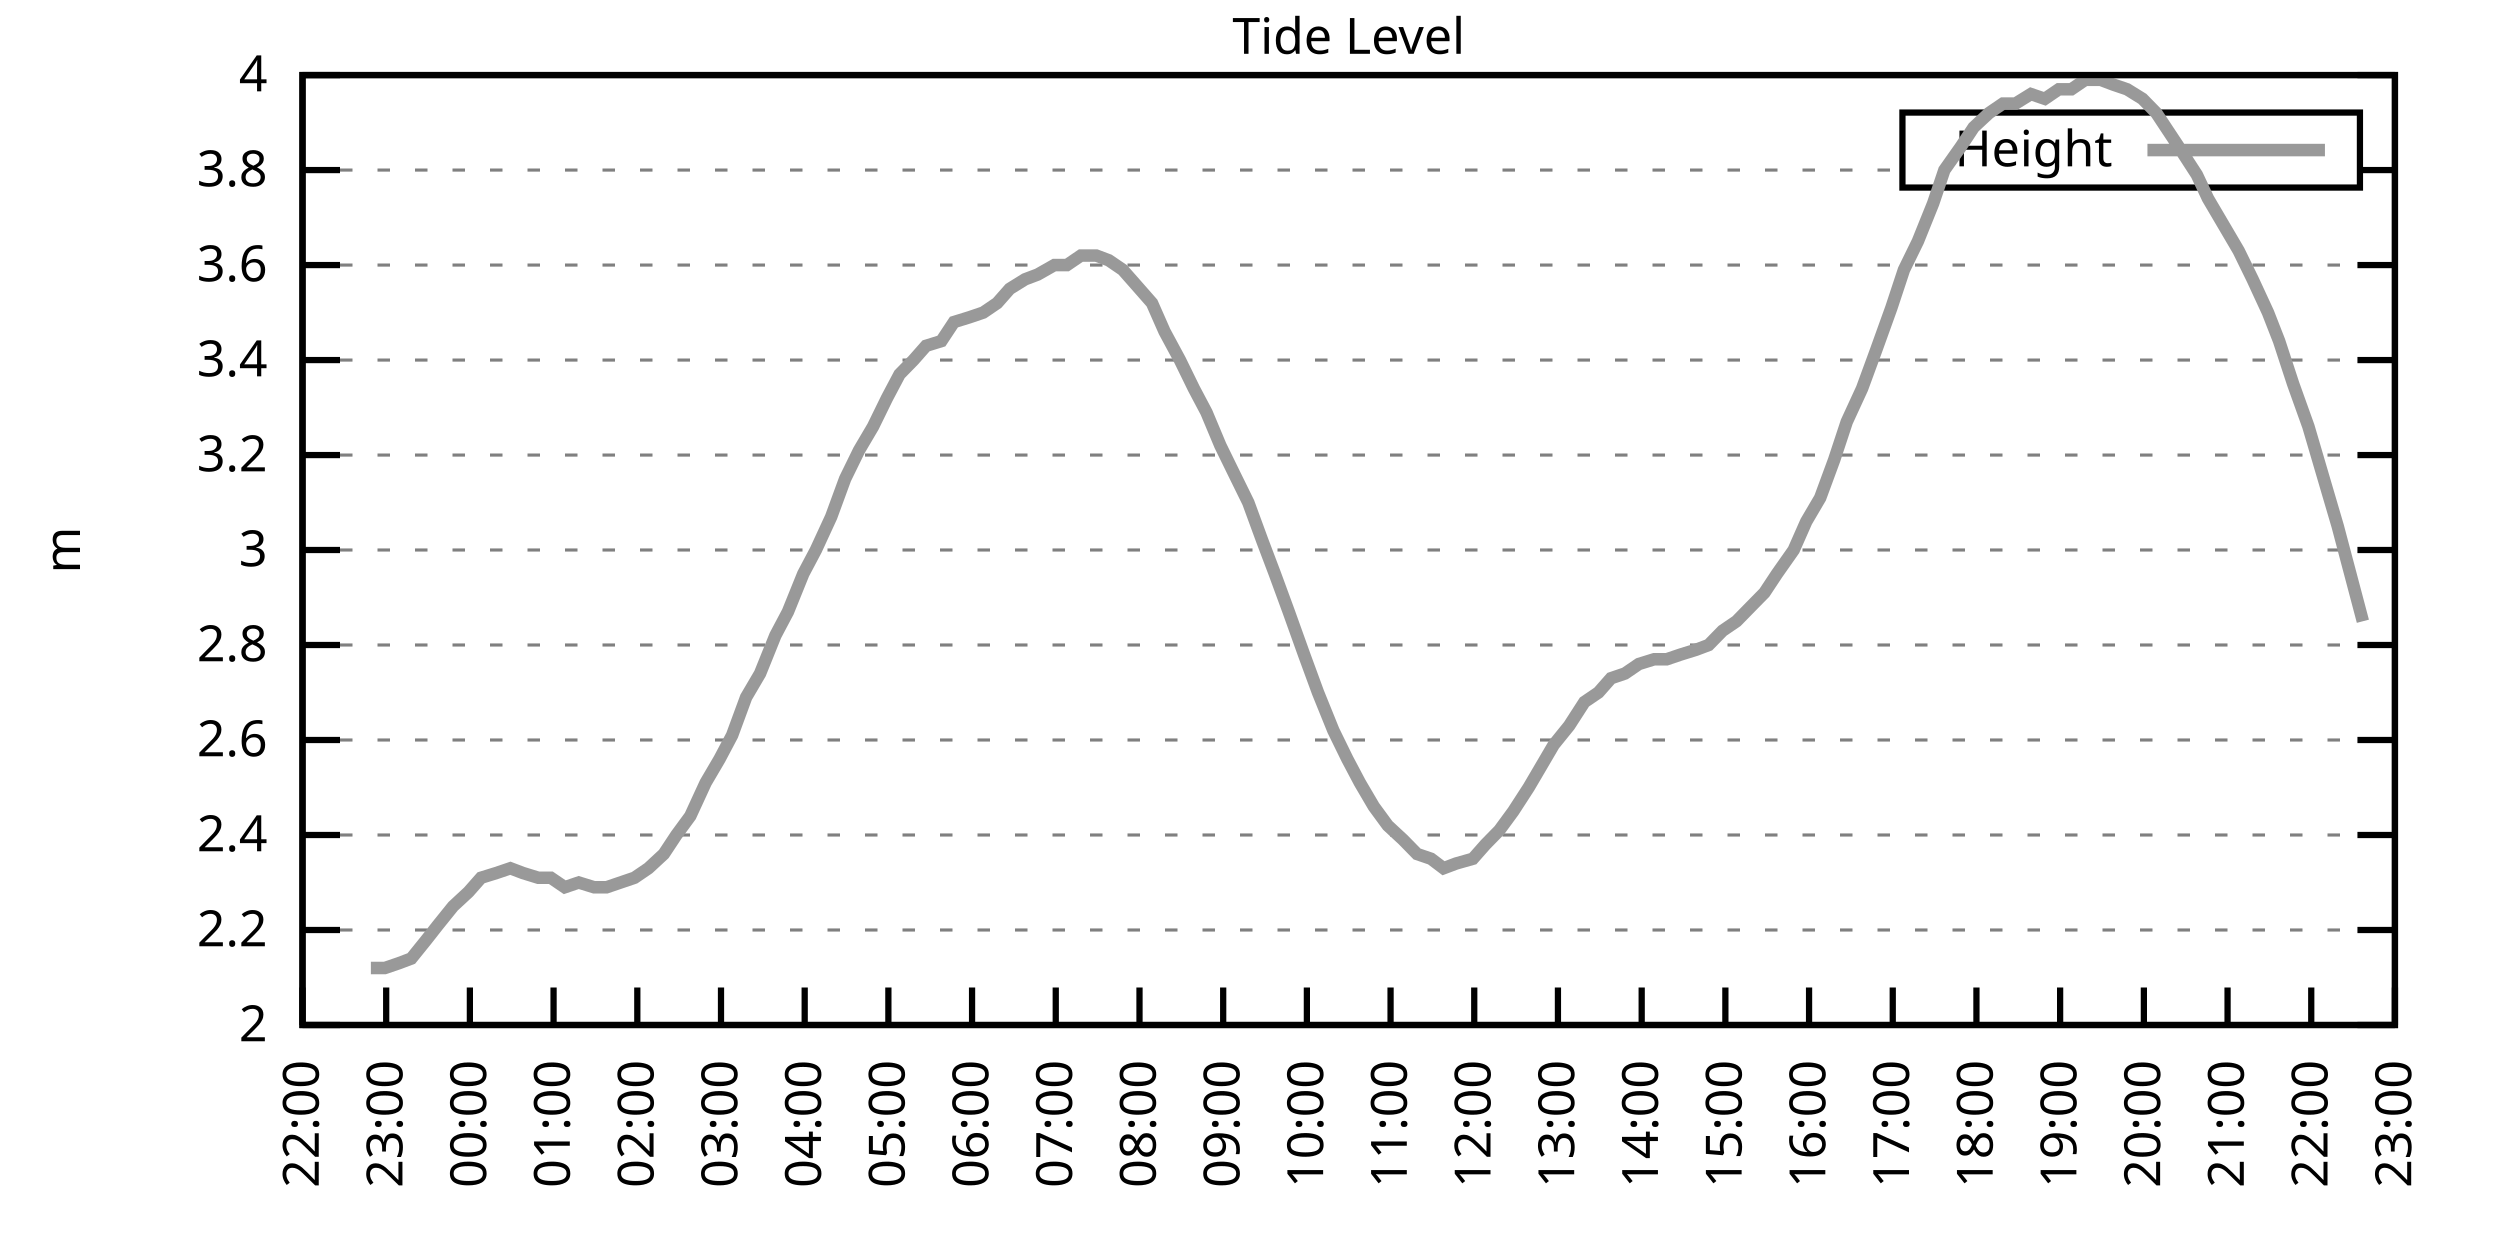
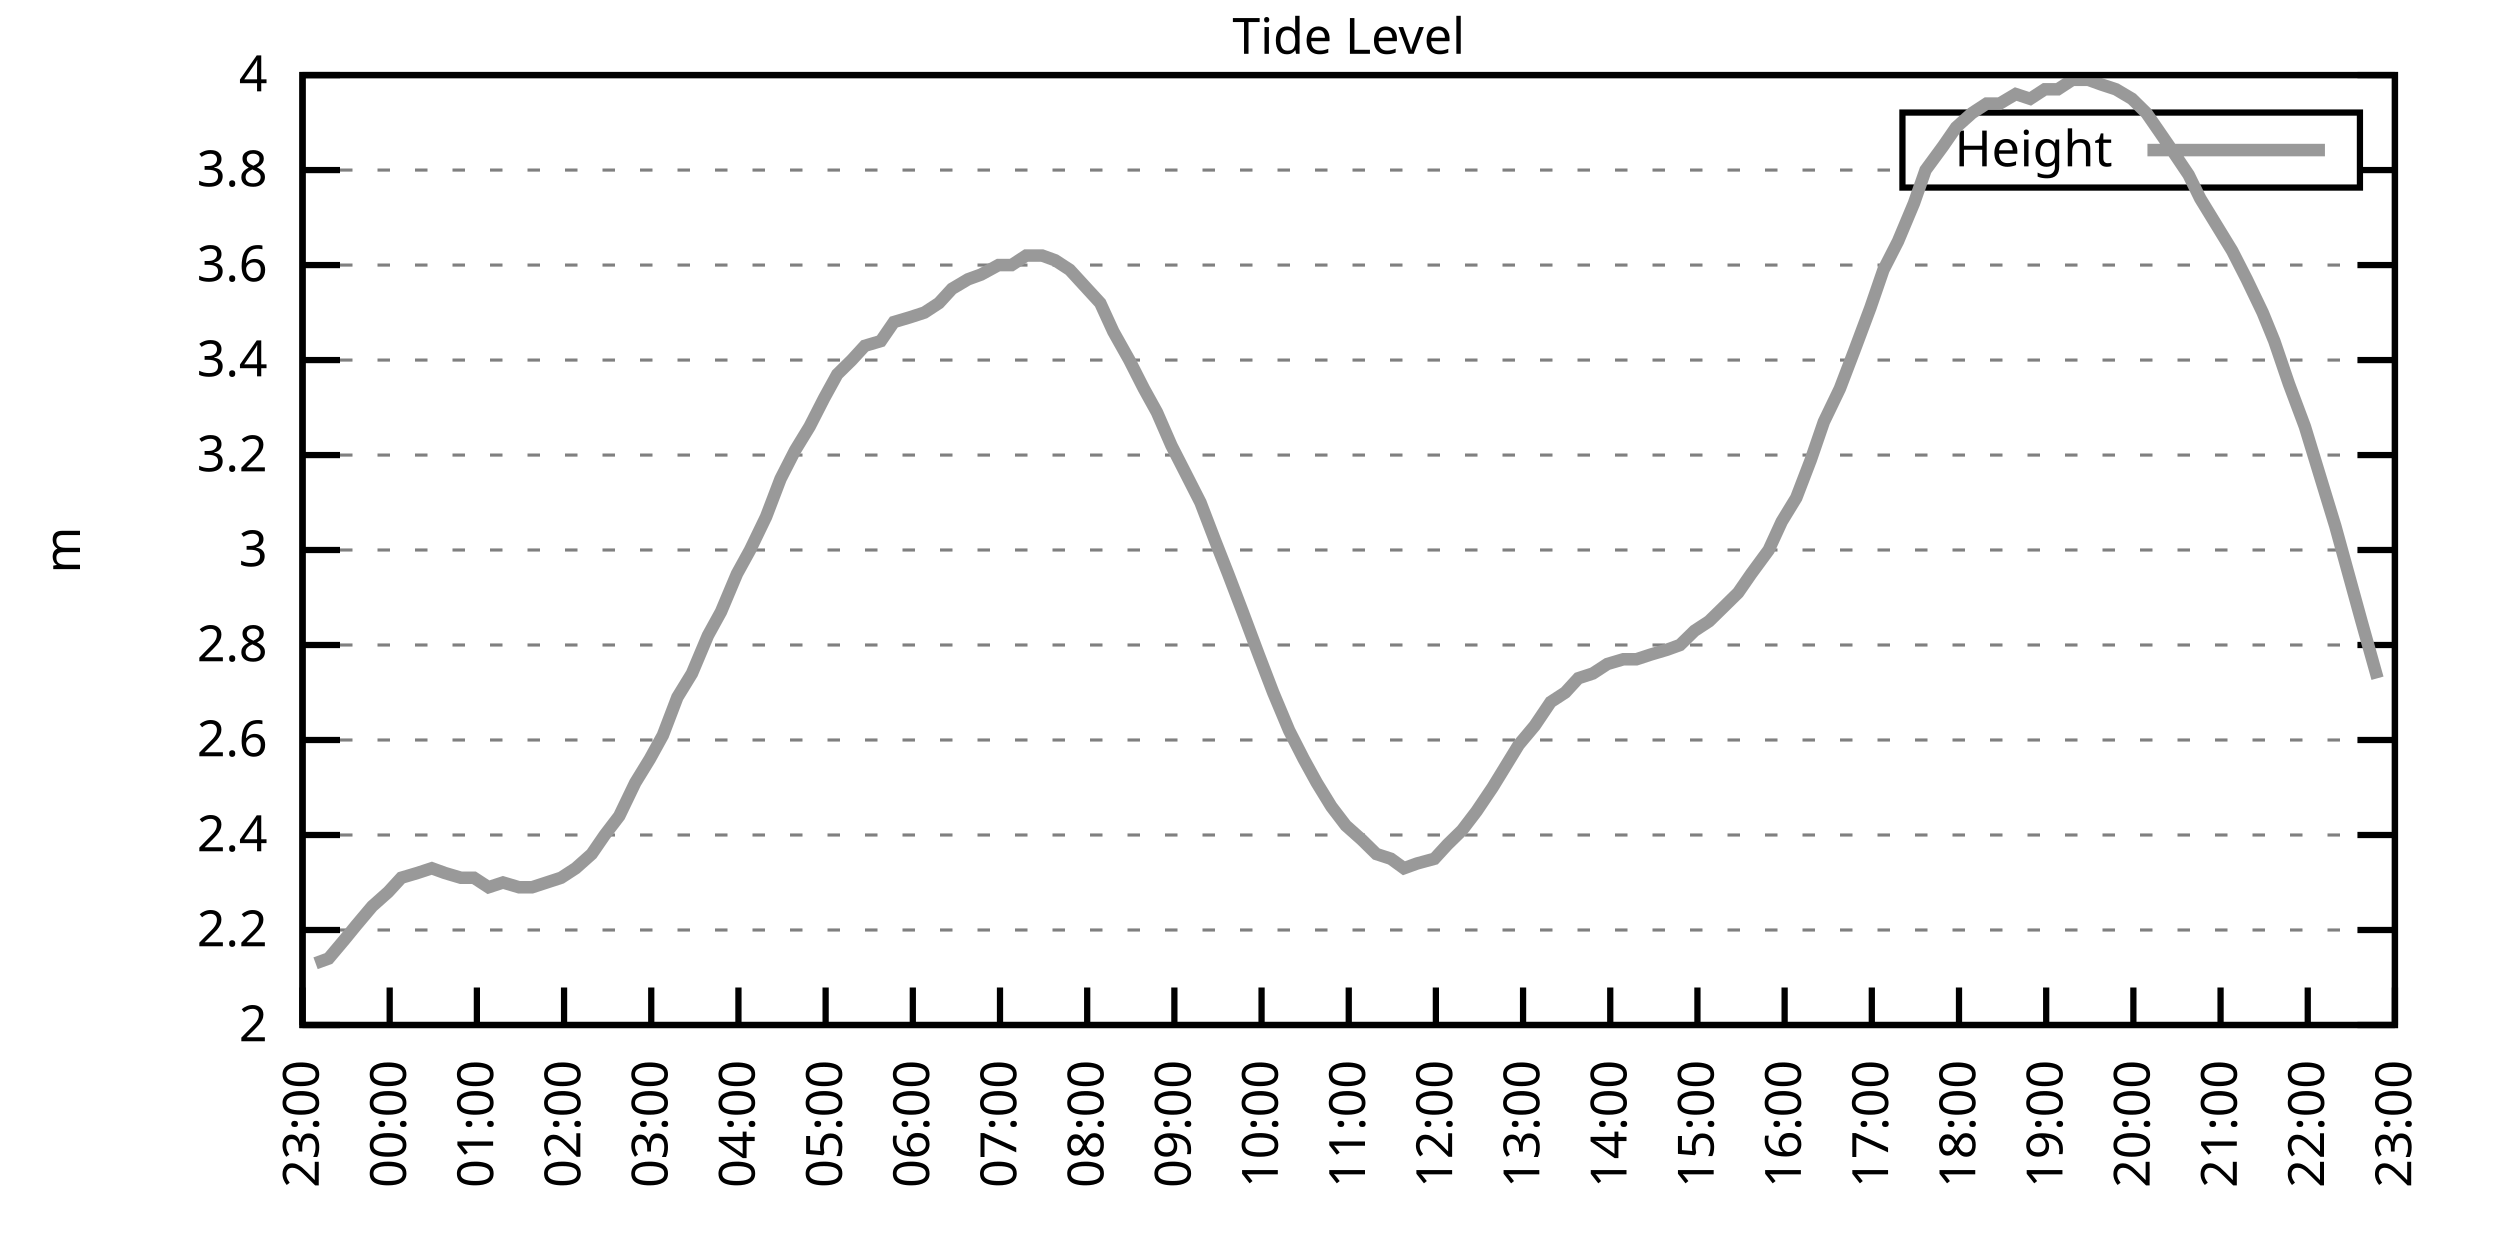
<svg xmlns="http://www.w3.org/2000/svg" xmlns:xlink="http://www.w3.org/1999/xlink" width="400" height="200" viewBox="0 0 400 200">
  <g id="gnuplot_canvas">
    <rect x="0" y="0" width="400" height="200" fill="none" />
    <defs>
      <circle id="gpDot" r="0.5" stroke-width="0.5" stroke="currentColor" />
      <path id="gpPt0" stroke-width="0.333" stroke="currentColor" d="M-1,0 h2 M0,-1 v2" />
      <path id="gpPt1" stroke-width="0.333" stroke="currentColor" d="M-1,-1 L1,1 M1,-1 L-1,1" />
      <path id="gpPt2" stroke-width="0.333" stroke="currentColor" d="M-1,0 L1,0 M0,-1 L0,1 M-1,-1 L1,1 M-1,1 L1,-1" />
      <rect id="gpPt3" stroke-width="0.333" stroke="currentColor" x="-1" y="-1" width="2" height="2" />
      <rect id="gpPt4" stroke-width="0.333" stroke="currentColor" fill="currentColor" x="-1" y="-1" width="2" height="2" />
      <circle id="gpPt5" stroke-width="0.333" stroke="currentColor" cx="0" cy="0" r="1" />
      <use xlink:href="#gpPt5" id="gpPt6" fill="currentColor" stroke="none" />
      <path id="gpPt7" stroke-width="0.333" stroke="currentColor" d="M0,-1.33 L-1.33,0.67 L1.33,0.67 z" />
      <use xlink:href="#gpPt7" id="gpPt8" fill="currentColor" stroke="none" />
      <use xlink:href="#gpPt7" id="gpPt9" stroke="currentColor" transform="rotate(180)" />
      <use xlink:href="#gpPt9" id="gpPt10" fill="currentColor" stroke="none" />
      <use xlink:href="#gpPt3" id="gpPt11" stroke="currentColor" transform="rotate(45)" />
      <use xlink:href="#gpPt11" id="gpPt12" fill="currentColor" stroke="none" />
      <path id="gpPt13" stroke-width="0.333" stroke="currentColor" d="M0,1.330 L1.265,0.411 L0.782,-1.067 L-0.782,-1.076 L-1.265,0.411 z" />
      <use xlink:href="#gpPt13" id="gpPt14" fill="currentColor" stroke="none" />
      <filter id="textbox" filterUnits="objectBoundingBox" x="0" y="0" height="1" width="1">
        <feFlood flood-color="white" flood-opacity="1" result="bgnd" />
        <feComposite in="SourceGraphic" in2="bgnd" operator="atop" />
      </filter>
      <filter id="greybox" filterUnits="objectBoundingBox" x="0" y="0" height="1" width="1">
        <feFlood flood-color="lightgrey" flood-opacity="1" result="grey" />
        <feComposite in="SourceGraphic" in2="grey" operator="atop" />
      </filter>
    </defs>
    <g fill="none" color="white" stroke="currentColor" stroke-width="1.00" stroke-linecap="butt" stroke-linejoin="miter">
</g>
    <g fill="none" color="black" stroke="currentColor" stroke-width="1.00" stroke-linecap="butt" stroke-linejoin="miter">
      <g stroke="none" shape-rendering="crispEdges">
        <polygon fill="rgb(255, 255, 255)" points="48.40,164.00 383.18,164.00 383.18,12.02 48.40,12.02 " />
      </g>
    </g>
    <g fill="none" color="black" stroke="currentColor" stroke-width="1.00" stroke-linecap="butt" stroke-linejoin="miter">
</g>
    <g fill="none" color="black" stroke="black" stroke-width="0.50" stroke-linecap="butt" stroke-linejoin="miter">
</g>
    <g fill="none" color="gray" stroke="currentColor" stroke-width="0.50" stroke-linecap="butt" stroke-linejoin="miter">
      <path stroke="gray" stroke-dasharray="2,4" class="gridline" d="M48.40,164.00 L383.19,164.00  " />
    </g>
    <g fill="none" color="gray" stroke="gray" stroke-width="1.00" stroke-linecap="butt" stroke-linejoin="miter">
</g>
    <g fill="none" color="black" stroke="currentColor" stroke-width="1.00" stroke-linecap="butt" stroke-linejoin="miter">
      <path stroke="black" d="M48.40,164.00 L54.40,164.00 M383.19,164.00 L377.19,164.00  " />
      <g transform="translate(42.80,166.60)" stroke="none" fill="black" font-family="Sans" font-size="8.00" text-anchor="end">
        <text>
          <tspan font-family="Sans"> 2</tspan>
        </text>
      </g>
    </g>
    <g fill="none" color="black" stroke="currentColor" stroke-width="1.00" stroke-linecap="butt" stroke-linejoin="miter">
</g>
    <g fill="none" color="black" stroke="black" stroke-width="0.50" stroke-linecap="butt" stroke-linejoin="miter">
</g>
    <g fill="none" color="gray" stroke="currentColor" stroke-width="0.50" stroke-linecap="butt" stroke-linejoin="miter">
      <path stroke="gray" stroke-dasharray="2,4" class="gridline" d="M48.40,148.80 L383.19,148.80  " />
    </g>
    <g fill="none" color="gray" stroke="gray" stroke-width="1.00" stroke-linecap="butt" stroke-linejoin="miter">
</g>
    <g fill="none" color="black" stroke="currentColor" stroke-width="1.00" stroke-linecap="butt" stroke-linejoin="miter">
      <path stroke="black" d="M48.40,148.80 L54.40,148.80 M383.19,148.80 L377.19,148.80  " />
      <g transform="translate(42.80,151.40)" stroke="none" fill="black" font-family="Sans" font-size="8.00" text-anchor="end">
        <text>
          <tspan font-family="Sans"> 2.2</tspan>
        </text>
      </g>
    </g>
    <g fill="none" color="black" stroke="currentColor" stroke-width="1.00" stroke-linecap="butt" stroke-linejoin="miter">
</g>
    <g fill="none" color="black" stroke="black" stroke-width="0.50" stroke-linecap="butt" stroke-linejoin="miter">
</g>
    <g fill="none" color="gray" stroke="currentColor" stroke-width="0.50" stroke-linecap="butt" stroke-linejoin="miter">
      <path stroke="gray" stroke-dasharray="2,4" class="gridline" d="M48.40,133.60 L383.19,133.60  " />
    </g>
    <g fill="none" color="gray" stroke="gray" stroke-width="1.00" stroke-linecap="butt" stroke-linejoin="miter">
</g>
    <g fill="none" color="black" stroke="currentColor" stroke-width="1.00" stroke-linecap="butt" stroke-linejoin="miter">
      <path stroke="black" d="M48.40,133.60 L54.40,133.60 M383.19,133.60 L377.19,133.60  " />
      <g transform="translate(42.80,136.20)" stroke="none" fill="black" font-family="Sans" font-size="8.00" text-anchor="end">
        <text>
          <tspan font-family="Sans"> 2.4</tspan>
        </text>
      </g>
    </g>
    <g fill="none" color="black" stroke="currentColor" stroke-width="1.00" stroke-linecap="butt" stroke-linejoin="miter">
</g>
    <g fill="none" color="black" stroke="black" stroke-width="0.50" stroke-linecap="butt" stroke-linejoin="miter">
</g>
    <g fill="none" color="gray" stroke="currentColor" stroke-width="0.50" stroke-linecap="butt" stroke-linejoin="miter">
      <path stroke="gray" stroke-dasharray="2,4" class="gridline" d="M48.40,118.40 L383.19,118.40  " />
    </g>
    <g fill="none" color="gray" stroke="gray" stroke-width="1.00" stroke-linecap="butt" stroke-linejoin="miter">
</g>
    <g fill="none" color="black" stroke="currentColor" stroke-width="1.00" stroke-linecap="butt" stroke-linejoin="miter">
      <path stroke="black" d="M48.40,118.40 L54.40,118.40 M383.19,118.40 L377.19,118.40  " />
      <g transform="translate(42.80,121.00)" stroke="none" fill="black" font-family="Sans" font-size="8.00" text-anchor="end">
        <text>
          <tspan font-family="Sans"> 2.6</tspan>
        </text>
      </g>
    </g>
    <g fill="none" color="black" stroke="currentColor" stroke-width="1.00" stroke-linecap="butt" stroke-linejoin="miter">
</g>
    <g fill="none" color="black" stroke="black" stroke-width="0.50" stroke-linecap="butt" stroke-linejoin="miter">
</g>
    <g fill="none" color="gray" stroke="currentColor" stroke-width="0.50" stroke-linecap="butt" stroke-linejoin="miter">
      <path stroke="gray" stroke-dasharray="2,4" class="gridline" d="M48.40,103.20 L383.19,103.20  " />
    </g>
    <g fill="none" color="gray" stroke="gray" stroke-width="1.00" stroke-linecap="butt" stroke-linejoin="miter">
</g>
    <g fill="none" color="black" stroke="currentColor" stroke-width="1.00" stroke-linecap="butt" stroke-linejoin="miter">
      <path stroke="black" d="M48.40,103.20 L54.40,103.20 M383.19,103.20 L377.19,103.20  " />
      <g transform="translate(42.80,105.80)" stroke="none" fill="black" font-family="Sans" font-size="8.00" text-anchor="end">
        <text>
          <tspan font-family="Sans"> 2.8</tspan>
        </text>
      </g>
    </g>
    <g fill="none" color="black" stroke="currentColor" stroke-width="1.00" stroke-linecap="butt" stroke-linejoin="miter">
</g>
    <g fill="none" color="black" stroke="black" stroke-width="0.50" stroke-linecap="butt" stroke-linejoin="miter">
</g>
    <g fill="none" color="gray" stroke="currentColor" stroke-width="0.50" stroke-linecap="butt" stroke-linejoin="miter">
      <path stroke="gray" stroke-dasharray="2,4" class="gridline" d="M48.40,88.00 L383.19,88.00  " />
    </g>
    <g fill="none" color="gray" stroke="gray" stroke-width="1.00" stroke-linecap="butt" stroke-linejoin="miter">
</g>
    <g fill="none" color="black" stroke="currentColor" stroke-width="1.00" stroke-linecap="butt" stroke-linejoin="miter">
      <path stroke="black" d="M48.40,88.00 L54.40,88.00 M383.19,88.00 L377.19,88.00  " />
      <g transform="translate(42.80,90.60)" stroke="none" fill="black" font-family="Sans" font-size="8.00" text-anchor="end">
        <text>
          <tspan font-family="Sans"> 3</tspan>
        </text>
      </g>
    </g>
    <g fill="none" color="black" stroke="currentColor" stroke-width="1.00" stroke-linecap="butt" stroke-linejoin="miter">
</g>
    <g fill="none" color="black" stroke="black" stroke-width="0.50" stroke-linecap="butt" stroke-linejoin="miter">
</g>
    <g fill="none" color="gray" stroke="currentColor" stroke-width="0.50" stroke-linecap="butt" stroke-linejoin="miter">
      <path stroke="gray" stroke-dasharray="2,4" class="gridline" d="M48.40,72.81 L383.19,72.81  " />
    </g>
    <g fill="none" color="gray" stroke="gray" stroke-width="1.00" stroke-linecap="butt" stroke-linejoin="miter">
</g>
    <g fill="none" color="black" stroke="currentColor" stroke-width="1.00" stroke-linecap="butt" stroke-linejoin="miter">
      <path stroke="black" d="M48.40,72.81 L54.40,72.81 M383.19,72.81 L377.19,72.81  " />
      <g transform="translate(42.80,75.41)" stroke="none" fill="black" font-family="Sans" font-size="8.00" text-anchor="end">
        <text>
          <tspan font-family="Sans"> 3.2</tspan>
        </text>
      </g>
    </g>
    <g fill="none" color="black" stroke="currentColor" stroke-width="1.00" stroke-linecap="butt" stroke-linejoin="miter">
</g>
    <g fill="none" color="black" stroke="black" stroke-width="0.50" stroke-linecap="butt" stroke-linejoin="miter">
</g>
    <g fill="none" color="gray" stroke="currentColor" stroke-width="0.50" stroke-linecap="butt" stroke-linejoin="miter">
      <path stroke="gray" stroke-dasharray="2,4" class="gridline" d="M48.40,57.61 L383.19,57.61  " />
    </g>
    <g fill="none" color="gray" stroke="gray" stroke-width="1.00" stroke-linecap="butt" stroke-linejoin="miter">
</g>
    <g fill="none" color="black" stroke="currentColor" stroke-width="1.00" stroke-linecap="butt" stroke-linejoin="miter">
      <path stroke="black" d="M48.40,57.61 L54.40,57.61 M383.19,57.61 L377.19,57.61  " />
      <g transform="translate(42.80,60.21)" stroke="none" fill="black" font-family="Sans" font-size="8.00" text-anchor="end">
        <text>
          <tspan font-family="Sans"> 3.4</tspan>
        </text>
      </g>
    </g>
    <g fill="none" color="black" stroke="currentColor" stroke-width="1.00" stroke-linecap="butt" stroke-linejoin="miter">
</g>
    <g fill="none" color="black" stroke="black" stroke-width="0.50" stroke-linecap="butt" stroke-linejoin="miter">
</g>
    <g fill="none" color="gray" stroke="currentColor" stroke-width="0.50" stroke-linecap="butt" stroke-linejoin="miter">
      <path stroke="gray" stroke-dasharray="2,4" class="gridline" d="M48.40,42.41 L383.19,42.41  " />
    </g>
    <g fill="none" color="gray" stroke="gray" stroke-width="1.00" stroke-linecap="butt" stroke-linejoin="miter">
</g>
    <g fill="none" color="black" stroke="currentColor" stroke-width="1.00" stroke-linecap="butt" stroke-linejoin="miter">
      <path stroke="black" d="M48.40,42.41 L54.40,42.41 M383.19,42.41 L377.19,42.41  " />
      <g transform="translate(42.80,45.01)" stroke="none" fill="black" font-family="Sans" font-size="8.00" text-anchor="end">
        <text>
          <tspan font-family="Sans"> 3.6</tspan>
        </text>
      </g>
    </g>
    <g fill="none" color="black" stroke="currentColor" stroke-width="1.00" stroke-linecap="butt" stroke-linejoin="miter">
</g>
    <g fill="none" color="black" stroke="black" stroke-width="0.50" stroke-linecap="butt" stroke-linejoin="miter">
</g>
    <g fill="none" color="gray" stroke="currentColor" stroke-width="0.50" stroke-linecap="butt" stroke-linejoin="miter">
      <path stroke="gray" stroke-dasharray="2,4" class="gridline" d="M48.40,27.21 L304.39,27.21 M377.59,27.21 L383.19,27.21  " />
    </g>
    <g fill="none" color="gray" stroke="gray" stroke-width="1.00" stroke-linecap="butt" stroke-linejoin="miter">
</g>
    <g fill="none" color="black" stroke="currentColor" stroke-width="1.00" stroke-linecap="butt" stroke-linejoin="miter">
      <path stroke="black" d="M48.40,27.21 L54.40,27.21 M383.19,27.21 L377.19,27.21  " />
      <g transform="translate(42.80,29.81)" stroke="none" fill="black" font-family="Sans" font-size="8.00" text-anchor="end">
        <text>
          <tspan font-family="Sans"> 3.8</tspan>
        </text>
      </g>
    </g>
    <g fill="none" color="black" stroke="currentColor" stroke-width="1.00" stroke-linecap="butt" stroke-linejoin="miter">
</g>
    <g fill="none" color="black" stroke="black" stroke-width="0.50" stroke-linecap="butt" stroke-linejoin="miter">
</g>
    <g fill="none" color="gray" stroke="currentColor" stroke-width="0.50" stroke-linecap="butt" stroke-linejoin="miter">
      <path stroke="gray" stroke-dasharray="2,4" class="gridline" d="M48.40,12.01 L383.19,12.01  " />
    </g>
    <g fill="none" color="gray" stroke="gray" stroke-width="1.00" stroke-linecap="butt" stroke-linejoin="miter">
</g>
    <g fill="none" color="black" stroke="currentColor" stroke-width="1.00" stroke-linecap="butt" stroke-linejoin="miter">
      <path stroke="black" d="M48.40,12.01 L54.40,12.01 M383.19,12.01 L377.19,12.01  " />
      <g transform="translate(42.80,14.61)" stroke="none" fill="black" font-family="Sans" font-size="8.00" text-anchor="end">
        <text>
          <tspan font-family="Sans"> 4</tspan>
        </text>
      </g>
    </g>
    <g fill="none" color="black" stroke="currentColor" stroke-width="1.00" stroke-linecap="butt" stroke-linejoin="miter">
      <path stroke="black" d="M48.40,164.00 L48.40,158.00  " />
      <g transform="translate(51.00,169.60) rotate(270.00)" stroke="none" fill="black" font-family="Sans" font-size="8.00" text-anchor="end">
        <text>
-           <tspan font-family="Sans">22:00</tspan>
-         </text>
-       </g>
-     </g>
-     <g fill="none" color="black" stroke="currentColor" stroke-width="1.00" stroke-linecap="butt" stroke-linejoin="miter">
-       <path stroke="black" d="M61.79,164.00 L61.79,158.00  " />
-       <g transform="translate(64.39,169.60) rotate(270.00)" stroke="none" fill="black" font-family="Sans" font-size="8.00" text-anchor="end">
-         <text>
          <tspan font-family="Sans">23:00</tspan>
        </text>
      </g>
    </g>
    <g fill="none" color="black" stroke="currentColor" stroke-width="1.00" stroke-linecap="butt" stroke-linejoin="miter">
-       <path stroke="black" d="M75.18,164.00 L75.18,158.00  " />
-       <g transform="translate(77.78,169.60) rotate(270.00)" stroke="none" fill="black" font-family="Sans" font-size="8.00" text-anchor="end">
+       <path stroke="black" d="M62.35,164.00 L62.35,158.00  " />
+       <g transform="translate(64.95,169.60) rotate(270.00)" stroke="none" fill="black" font-family="Sans" font-size="8.00" text-anchor="end">
        <text>
          <tspan font-family="Sans">00:00</tspan>
        </text>
      </g>
    </g>
    <g fill="none" color="black" stroke="currentColor" stroke-width="1.00" stroke-linecap="butt" stroke-linejoin="miter">
-       <path stroke="black" d="M88.57,164.00 L88.57,158.00  " />
-       <g transform="translate(91.17,169.60) rotate(270.00)" stroke="none" fill="black" font-family="Sans" font-size="8.00" text-anchor="end">
+       <path stroke="black" d="M76.30,164.00 L76.30,158.00  " />
+       <g transform="translate(78.90,169.60) rotate(270.00)" stroke="none" fill="black" font-family="Sans" font-size="8.00" text-anchor="end">
        <text>
          <tspan font-family="Sans">01:00</tspan>
        </text>
      </g>
    </g>
    <g fill="none" color="black" stroke="currentColor" stroke-width="1.00" stroke-linecap="butt" stroke-linejoin="miter">
-       <path stroke="black" d="M101.97,164.00 L101.97,158.00  " />
-       <g transform="translate(104.57,169.60) rotate(270.00)" stroke="none" fill="black" font-family="Sans" font-size="8.00" text-anchor="end">
+       <path stroke="black" d="M90.25,164.00 L90.25,158.00  " />
+       <g transform="translate(92.85,169.60) rotate(270.00)" stroke="none" fill="black" font-family="Sans" font-size="8.00" text-anchor="end">
        <text>
          <tspan font-family="Sans">02:00</tspan>
        </text>
      </g>
    </g>
    <g fill="none" color="black" stroke="currentColor" stroke-width="1.00" stroke-linecap="butt" stroke-linejoin="miter">
-       <path stroke="black" d="M115.36,164.00 L115.36,158.00  " />
-       <g transform="translate(117.96,169.60) rotate(270.00)" stroke="none" fill="black" font-family="Sans" font-size="8.00" text-anchor="end">
+       <path stroke="black" d="M104.20,164.00 L104.20,158.00  " />
+       <g transform="translate(106.80,169.60) rotate(270.00)" stroke="none" fill="black" font-family="Sans" font-size="8.00" text-anchor="end">
        <text>
          <tspan font-family="Sans">03:00</tspan>
        </text>
      </g>
    </g>
    <g fill="none" color="black" stroke="currentColor" stroke-width="1.00" stroke-linecap="butt" stroke-linejoin="miter">
-       <path stroke="black" d="M128.75,164.00 L128.75,158.00  " />
-       <g transform="translate(131.35,169.60) rotate(270.00)" stroke="none" fill="black" font-family="Sans" font-size="8.00" text-anchor="end">
+       <path stroke="black" d="M118.15,164.00 L118.15,158.00  " />
+       <g transform="translate(120.75,169.60) rotate(270.00)" stroke="none" fill="black" font-family="Sans" font-size="8.00" text-anchor="end">
        <text>
          <tspan font-family="Sans">04:00</tspan>
        </text>
      </g>
    </g>
    <g fill="none" color="black" stroke="currentColor" stroke-width="1.00" stroke-linecap="butt" stroke-linejoin="miter">
-       <path stroke="black" d="M142.14,164.00 L142.14,158.00  " />
-       <g transform="translate(144.74,169.60) rotate(270.00)" stroke="none" fill="black" font-family="Sans" font-size="8.00" text-anchor="end">
+       <path stroke="black" d="M132.10,164.00 L132.10,158.00  " />
+       <g transform="translate(134.70,169.60) rotate(270.00)" stroke="none" fill="black" font-family="Sans" font-size="8.00" text-anchor="end">
        <text>
          <tspan font-family="Sans">05:00</tspan>
        </text>
      </g>
    </g>
    <g fill="none" color="black" stroke="currentColor" stroke-width="1.00" stroke-linecap="butt" stroke-linejoin="miter">
-       <path stroke="black" d="M155.53,164.00 L155.53,158.00  " />
-       <g transform="translate(158.13,169.60) rotate(270.00)" stroke="none" fill="black" font-family="Sans" font-size="8.00" text-anchor="end">
+       <path stroke="black" d="M146.05,164.00 L146.05,158.00  " />
+       <g transform="translate(148.65,169.60) rotate(270.00)" stroke="none" fill="black" font-family="Sans" font-size="8.00" text-anchor="end">
        <text>
          <tspan font-family="Sans">06:00</tspan>
        </text>
      </g>
    </g>
    <g fill="none" color="black" stroke="currentColor" stroke-width="1.00" stroke-linecap="butt" stroke-linejoin="miter">
-       <path stroke="black" d="M168.92,164.00 L168.92,158.00  " />
-       <g transform="translate(171.52,169.60) rotate(270.00)" stroke="none" fill="black" font-family="Sans" font-size="8.00" text-anchor="end">
+       <path stroke="black" d="M160.00,164.00 L160.00,158.00  " />
+       <g transform="translate(162.60,169.60) rotate(270.00)" stroke="none" fill="black" font-family="Sans" font-size="8.00" text-anchor="end">
        <text>
          <tspan font-family="Sans">07:00</tspan>
        </text>
      </g>
    </g>
    <g fill="none" color="black" stroke="currentColor" stroke-width="1.00" stroke-linecap="butt" stroke-linejoin="miter">
-       <path stroke="black" d="M182.32,164.00 L182.32,158.00  " />
-       <g transform="translate(184.92,169.60) rotate(270.00)" stroke="none" fill="black" font-family="Sans" font-size="8.00" text-anchor="end">
+       <path stroke="black" d="M173.95,164.00 L173.95,158.00  " />
+       <g transform="translate(176.55,169.60) rotate(270.00)" stroke="none" fill="black" font-family="Sans" font-size="8.00" text-anchor="end">
        <text>
          <tspan font-family="Sans">08:00</tspan>
        </text>
      </g>
    </g>
    <g fill="none" color="black" stroke="currentColor" stroke-width="1.00" stroke-linecap="butt" stroke-linejoin="miter">
-       <path stroke="black" d="M195.71,164.00 L195.71,158.00  " />
-       <g transform="translate(198.31,169.60) rotate(270.00)" stroke="none" fill="black" font-family="Sans" font-size="8.00" text-anchor="end">
+       <path stroke="black" d="M187.90,164.00 L187.90,158.00  " />
+       <g transform="translate(190.50,169.60) rotate(270.00)" stroke="none" fill="black" font-family="Sans" font-size="8.00" text-anchor="end">
        <text>
          <tspan font-family="Sans">09:00</tspan>
        </text>
      </g>
    </g>
    <g fill="none" color="black" stroke="currentColor" stroke-width="1.00" stroke-linecap="butt" stroke-linejoin="miter">
-       <path stroke="black" d="M209.10,164.00 L209.10,158.00  " />
-       <g transform="translate(211.70,169.60) rotate(270.00)" stroke="none" fill="black" font-family="Sans" font-size="8.00" text-anchor="end">
+       <path stroke="black" d="M201.85,164.00 L201.85,158.00  " />
+       <g transform="translate(204.45,169.60) rotate(270.00)" stroke="none" fill="black" font-family="Sans" font-size="8.00" text-anchor="end">
        <text>
          <tspan font-family="Sans">10:00</tspan>
        </text>
      </g>
    </g>
    <g fill="none" color="black" stroke="currentColor" stroke-width="1.00" stroke-linecap="butt" stroke-linejoin="miter">
-       <path stroke="black" d="M222.49,164.00 L222.49,158.00  " />
-       <g transform="translate(225.09,169.60) rotate(270.00)" stroke="none" fill="black" font-family="Sans" font-size="8.00" text-anchor="end">
+       <path stroke="black" d="M215.80,164.00 L215.80,158.00  " />
+       <g transform="translate(218.40,169.60) rotate(270.00)" stroke="none" fill="black" font-family="Sans" font-size="8.00" text-anchor="end">
        <text>
          <tspan font-family="Sans">11:00</tspan>
        </text>
      </g>
    </g>
    <g fill="none" color="black" stroke="currentColor" stroke-width="1.00" stroke-linecap="butt" stroke-linejoin="miter">
-       <path stroke="black" d="M235.88,164.00 L235.88,158.00  " />
-       <g transform="translate(238.48,169.60) rotate(270.00)" stroke="none" fill="black" font-family="Sans" font-size="8.00" text-anchor="end">
+       <path stroke="black" d="M229.74,164.00 L229.74,158.00  " />
+       <g transform="translate(232.34,169.60) rotate(270.00)" stroke="none" fill="black" font-family="Sans" font-size="8.00" text-anchor="end">
        <text>
          <tspan font-family="Sans">12:00</tspan>
        </text>
      </g>
    </g>
    <g fill="none" color="black" stroke="currentColor" stroke-width="1.00" stroke-linecap="butt" stroke-linejoin="miter">
-       <path stroke="black" d="M249.27,164.00 L249.27,158.00  " />
-       <g transform="translate(251.87,169.60) rotate(270.00)" stroke="none" fill="black" font-family="Sans" font-size="8.00" text-anchor="end">
+       <path stroke="black" d="M243.69,164.00 L243.69,158.00  " />
+       <g transform="translate(246.29,169.60) rotate(270.00)" stroke="none" fill="black" font-family="Sans" font-size="8.00" text-anchor="end">
        <text>
          <tspan font-family="Sans">13:00</tspan>
        </text>
      </g>
    </g>
    <g fill="none" color="black" stroke="currentColor" stroke-width="1.00" stroke-linecap="butt" stroke-linejoin="miter">
-       <path stroke="black" d="M262.67,164.00 L262.67,158.00  " />
-       <g transform="translate(265.27,169.60) rotate(270.00)" stroke="none" fill="black" font-family="Sans" font-size="8.00" text-anchor="end">
+       <path stroke="black" d="M257.64,164.00 L257.64,158.00  " />
+       <g transform="translate(260.24,169.60) rotate(270.00)" stroke="none" fill="black" font-family="Sans" font-size="8.00" text-anchor="end">
        <text>
          <tspan font-family="Sans">14:00</tspan>
        </text>
      </g>
    </g>
    <g fill="none" color="black" stroke="currentColor" stroke-width="1.00" stroke-linecap="butt" stroke-linejoin="miter">
-       <path stroke="black" d="M276.06,164.00 L276.06,158.00  " />
-       <g transform="translate(278.66,169.60) rotate(270.00)" stroke="none" fill="black" font-family="Sans" font-size="8.00" text-anchor="end">
+       <path stroke="black" d="M271.59,164.00 L271.59,158.00  " />
+       <g transform="translate(274.19,169.60) rotate(270.00)" stroke="none" fill="black" font-family="Sans" font-size="8.00" text-anchor="end">
        <text>
          <tspan font-family="Sans">15:00</tspan>
        </text>
      </g>
    </g>
    <g fill="none" color="black" stroke="currentColor" stroke-width="1.00" stroke-linecap="butt" stroke-linejoin="miter">
-       <path stroke="black" d="M289.45,164.00 L289.45,158.00  " />
-       <g transform="translate(292.05,169.60) rotate(270.00)" stroke="none" fill="black" font-family="Sans" font-size="8.00" text-anchor="end">
+       <path stroke="black" d="M285.54,164.00 L285.54,158.00  " />
+       <g transform="translate(288.14,169.60) rotate(270.00)" stroke="none" fill="black" font-family="Sans" font-size="8.00" text-anchor="end">
        <text>
          <tspan font-family="Sans">16:00</tspan>
        </text>
      </g>
    </g>
    <g fill="none" color="black" stroke="currentColor" stroke-width="1.00" stroke-linecap="butt" stroke-linejoin="miter">
-       <path stroke="black" d="M302.84,164.00 L302.84,158.00  " />
-       <g transform="translate(305.44,169.60) rotate(270.00)" stroke="none" fill="black" font-family="Sans" font-size="8.00" text-anchor="end">
+       <path stroke="black" d="M299.49,164.00 L299.49,158.00  " />
+       <g transform="translate(302.09,169.60) rotate(270.00)" stroke="none" fill="black" font-family="Sans" font-size="8.00" text-anchor="end">
        <text>
          <tspan font-family="Sans">17:00</tspan>
        </text>
      </g>
    </g>
    <g fill="none" color="black" stroke="currentColor" stroke-width="1.00" stroke-linecap="butt" stroke-linejoin="miter">
-       <path stroke="black" d="M316.23,164.00 L316.23,158.00  " />
-       <g transform="translate(318.83,169.60) rotate(270.00)" stroke="none" fill="black" font-family="Sans" font-size="8.00" text-anchor="end">
+       <path stroke="black" d="M313.44,164.00 L313.44,158.00  " />
+       <g transform="translate(316.04,169.60) rotate(270.00)" stroke="none" fill="black" font-family="Sans" font-size="8.00" text-anchor="end">
        <text>
          <tspan font-family="Sans">18:00</tspan>
        </text>
      </g>
    </g>
    <g fill="none" color="black" stroke="currentColor" stroke-width="1.00" stroke-linecap="butt" stroke-linejoin="miter">
-       <path stroke="black" d="M329.62,164.00 L329.62,158.00  " />
-       <g transform="translate(332.22,169.60) rotate(270.00)" stroke="none" fill="black" font-family="Sans" font-size="8.00" text-anchor="end">
+       <path stroke="black" d="M327.39,164.00 L327.39,158.00  " />
+       <g transform="translate(329.99,169.60) rotate(270.00)" stroke="none" fill="black" font-family="Sans" font-size="8.00" text-anchor="end">
        <text>
          <tspan font-family="Sans">19:00</tspan>
        </text>
      </g>
    </g>
    <g fill="none" color="black" stroke="currentColor" stroke-width="1.00" stroke-linecap="butt" stroke-linejoin="miter">
-       <path stroke="black" d="M343.02,164.00 L343.02,158.00  " />
-       <g transform="translate(345.62,169.60) rotate(270.00)" stroke="none" fill="black" font-family="Sans" font-size="8.00" text-anchor="end">
+       <path stroke="black" d="M341.34,164.00 L341.34,158.00  " />
+       <g transform="translate(343.94,169.60) rotate(270.00)" stroke="none" fill="black" font-family="Sans" font-size="8.00" text-anchor="end">
        <text>
          <tspan font-family="Sans">20:00</tspan>
        </text>
      </g>
    </g>
    <g fill="none" color="black" stroke="currentColor" stroke-width="1.00" stroke-linecap="butt" stroke-linejoin="miter">
-       <path stroke="black" d="M356.41,164.00 L356.41,158.00  " />
-       <g transform="translate(359.01,169.60) rotate(270.00)" stroke="none" fill="black" font-family="Sans" font-size="8.00" text-anchor="end">
+       <path stroke="black" d="M355.29,164.00 L355.29,158.00  " />
+       <g transform="translate(357.89,169.60) rotate(270.00)" stroke="none" fill="black" font-family="Sans" font-size="8.00" text-anchor="end">
        <text>
          <tspan font-family="Sans">21:00</tspan>
        </text>
      </g>
    </g>
    <g fill="none" color="black" stroke="currentColor" stroke-width="1.00" stroke-linecap="butt" stroke-linejoin="miter">
-       <path stroke="black" d="M369.80,164.00 L369.80,158.00  " />
-       <g transform="translate(372.40,169.60) rotate(270.00)" stroke="none" fill="black" font-family="Sans" font-size="8.00" text-anchor="end">
+       <path stroke="black" d="M369.24,164.00 L369.24,158.00  " />
+       <g transform="translate(371.84,169.60) rotate(270.00)" stroke="none" fill="black" font-family="Sans" font-size="8.00" text-anchor="end">
        <text>
          <tspan font-family="Sans">22:00</tspan>
        </text>
      </g>
    </g>
    <g fill="none" color="black" stroke="currentColor" stroke-width="1.00" stroke-linecap="butt" stroke-linejoin="miter">
      <path stroke="black" d="M383.19,164.00 L383.19,158.00  " />
      <g transform="translate(385.79,169.60) rotate(270.00)" stroke="none" fill="black" font-family="Sans" font-size="8.00" text-anchor="end">
        <text>
          <tspan font-family="Sans">23:00</tspan>
        </text>
      </g>
    </g>
    <g fill="none" color="black" stroke="currentColor" stroke-width="1.00" stroke-linecap="butt" stroke-linejoin="miter">
</g>
    <g fill="none" color="black" stroke="currentColor" stroke-width="1.00" stroke-linecap="butt" stroke-linejoin="miter">
      <path stroke="black" d="M48.40,12.01 L48.40,164.00 L383.19,164.00 L383.19,12.01 L48.40,12.01 Z  " />
    </g>
    <g fill="none" color="black" stroke="currentColor" stroke-width="1.00" stroke-linecap="butt" stroke-linejoin="miter">
</g>
    <g fill="none" color="black" stroke="currentColor" stroke-width="1.00" stroke-linecap="butt" stroke-linejoin="miter">
      <path stroke="black" d="M304.39,30.01 L304.39,18.01 L377.59,18.01 L377.59,30.01 L304.39,30.01 Z  " />
    </g>
    <g id="Tide_level_plot_1">
      <g fill="none" color="white" stroke="black" stroke-width="2.00" stroke-linecap="butt" stroke-linejoin="miter">
</g>
      <g fill="none" color="black" stroke="currentColor" stroke-width="2.00" stroke-linecap="butt" stroke-linejoin="miter">
        <g transform="translate(337.99,26.61)" stroke="none" fill="black" font-family="Sans" font-size="8.00" text-anchor="end">
          <text>
            <tspan font-family="Sans">Height</tspan>
          </text>
        </g>
      </g>
      <g fill="none" color="black" stroke="currentColor" stroke-width="2.00" stroke-linecap="butt" stroke-linejoin="miter">
-         <path stroke="rgb(153, 153, 153)" d="M343.59,24.01 L371.99,24.01 M59.34,154.88 L61.57,154.88 L63.80,154.12 L65.81,153.36 L68.26,150.32 L70.05,148.04   L72.50,145.00 L74.96,142.72 L76.97,140.44 L79.42,139.68 L81.66,138.92 L83.66,139.68 L86.12,140.44 L88.13,140.44   L90.36,141.96 L92.59,141.20 L95.05,141.96 L97.06,141.96 L99.29,141.20 L101.52,140.44 L103.75,138.92 L106.21,136.64   L108.22,133.60 L110.45,130.56 L112.90,125.24 L115.13,121.44 L117.14,117.64 L119.38,111.56 L121.61,107.76 L124.06,101.68   L126.07,97.88 L128.53,91.80 L130.54,88.00 L132.99,82.69 L135.22,76.61 L137.45,72.05 L139.69,68.25 L141.92,63.69   L143.93,59.89 L146.16,57.61 L148.17,55.33 L150.62,54.57 L152.63,51.53 L155.09,50.77 L157.32,50.01 L159.55,48.49   L161.56,46.21 L164.01,44.69 L166.02,43.93 L168.70,42.41 L170.71,42.41 L172.94,40.89 L175.40,40.89 L177.41,41.65   L179.64,43.17 L181.65,45.45 L184.32,48.49 L186.33,53.05 L188.79,57.61 L191.02,62.17 L193.03,65.97 L195.26,71.29   L197.49,75.85 L199.73,80.41 L201.96,86.49 L203.97,91.80 L206.20,97.88 L208.65,104.72 L210.88,110.80 L213.34,116.88   L215.57,121.44 L217.58,125.24 L219.81,129.04 L222.04,132.08 L224.50,134.36 L226.73,136.64 L228.96,137.40 L230.97,138.92   L232.98,138.16 L235.66,137.40 L237.67,135.12 L239.90,132.84 L242.13,129.80 L244.59,126.00 L246.82,122.20 L248.60,119.16   L251.06,116.12 L253.51,112.32 L255.75,110.80 L257.76,108.52 L259.99,107.76 L262.22,106.24 L264.67,105.48 L266.68,105.48   L268.92,104.72 L271.37,103.96 L273.38,103.20 L275.61,100.92 L277.84,99.40 L280.07,97.12 L282.31,94.84 L284.32,91.80   L286.99,88.00 L289.00,83.45 L291.23,79.65 L293.47,73.57 L295.48,67.49 L297.93,62.17 L300.16,56.09 L302.62,49.25   L304.63,43.17 L306.86,38.61 L309.31,32.53 L311.10,27.21 L313.78,23.41 L315.79,20.37 L318.24,18.09 L320.47,16.57   L322.48,16.57 L324.94,15.05 L327.17,15.81 L329.40,14.29 L331.41,14.29 L333.64,12.77 L336.10,12.77 L338.10,13.53   L340.34,14.29 L342.79,15.81 L345.02,18.09 L347.03,21.13 L349.04,24.17 L351.50,27.97 L353.28,31.77 L355.96,36.33   L358.19,40.13 L360.42,44.69 L362.88,50.01 L364.66,54.57 L366.90,61.41 L369.35,68.25 L371.36,75.09 L374.04,84.21   L376.05,91.80 L378.06,99.40  " />
+         <path stroke="rgb(153, 153, 153)" d="M343.59,24.01 L371.99,24.01 M50.49,154.12 L52.58,153.36 L55.14,150.32 L57.00,148.04 L59.56,145.00 L62.12,142.72   L64.21,140.44 L66.77,139.68 L69.09,138.92 L71.18,139.68 L73.74,140.44 L75.83,140.44 L78.16,141.96 L80.48,141.20   L83.04,141.96 L85.13,141.96 L87.46,141.20 L89.78,140.44 L92.11,138.92 L94.67,136.64 L96.76,133.60 L99.08,130.56   L101.64,125.24 L103.97,121.44 L106.06,117.64 L108.38,111.56 L110.71,107.76 L113.27,101.68 L115.36,97.88 L117.92,91.80   L120.01,88.00 L122.57,82.69 L124.89,76.61 L127.22,72.05 L129.54,68.25 L131.87,63.69 L133.96,59.89 L136.28,57.61   L138.37,55.33 L140.93,54.57 L143.02,51.53 L145.58,50.77 L147.91,50.01 L150.23,48.49 L152.32,46.21 L154.88,44.69   L156.97,43.93 L159.76,42.41 L161.86,42.41 L164.18,40.89 L166.74,40.89 L168.83,41.65 L171.16,43.17 L173.25,45.45   L176.04,48.49 L178.13,53.05 L180.69,57.61 L183.01,62.17 L185.11,65.97 L187.43,71.29 L189.76,75.85 L192.08,80.41   L194.41,86.49 L196.50,91.80 L198.82,97.88 L201.38,104.72 L203.71,110.80 L206.26,116.88 L208.59,121.44 L210.68,125.24   L213.01,129.04 L215.33,132.08 L217.89,134.36 L220.21,136.64 L222.54,137.40 L224.63,138.92 L226.72,138.16 L229.51,137.40   L231.60,135.12 L233.93,132.84 L236.25,129.80 L238.81,126.00 L241.14,122.20 L243.00,119.16 L245.55,116.12 L248.11,112.32   L250.44,110.80 L252.53,108.52 L254.85,107.76 L257.18,106.24 L259.74,105.48 L261.83,105.48 L264.15,104.72 L266.71,103.96   L268.80,103.20 L271.13,100.92 L273.45,99.40 L275.78,97.12 L278.10,94.84 L280.20,91.80 L282.99,88.00 L285.08,83.45   L287.40,79.65 L289.73,73.57 L291.82,67.49 L294.38,62.17 L296.70,56.09 L299.26,49.25 L301.35,43.17 L303.68,38.61   L306.23,32.53 L308.09,27.21 L310.88,23.41 L312.98,20.37 L315.53,18.09 L317.86,16.57 L319.95,16.57 L322.51,15.05   L324.83,15.81 L327.16,14.29 L329.25,14.29 L331.58,12.77 L334.13,12.77 L336.23,13.53 L338.55,14.29 L341.11,15.81   L343.43,18.09 L345.53,21.13 L347.62,24.17 L350.18,27.97 L352.04,31.77 L354.83,36.33 L357.15,40.13 L359.48,44.69   L362.03,50.01 L363.89,54.57 L366.22,61.41 L368.78,68.25 L370.87,75.09 L373.66,84.21 L375.75,91.80 L377.84,99.40   L380.40,108.52  " />
      </g>
    </g>
    <g fill="none" color="black" stroke="currentColor" stroke-width="2.00" stroke-linecap="butt" stroke-linejoin="miter">
</g>
    <g fill="none" color="black" stroke="black" stroke-width="1.00" stroke-linecap="butt" stroke-linejoin="miter">
</g>
    <g fill="none" color="black" stroke="currentColor" stroke-width="1.00" stroke-linecap="butt" stroke-linejoin="miter">
      <path stroke="black" d="M48.40,12.01 L48.40,164.00 L383.19,164.00 L383.19,12.01 L48.40,12.01 Z  " />
      <g transform="translate(12.80,88.01) rotate(270.00)" stroke="none" fill="black" font-family="Sans" font-size="8.00" text-anchor="middle">
        <text>
          <tspan font-family="Sans">m</tspan>
        </text>
      </g>
    </g>
    <g fill="none" color="black" stroke="currentColor" stroke-width="1.00" stroke-linecap="butt" stroke-linejoin="miter">
</g>
    <g fill="none" color="black" stroke="currentColor" stroke-width="1.00" stroke-linecap="butt" stroke-linejoin="miter">
      <g transform="translate(215.79,8.61)" stroke="none" fill="black" font-family="Sans" font-size="8.00" text-anchor="middle">
        <text>
          <tspan font-family="Sans">Tide Level</tspan>
        </text>
      </g>
    </g>
    <g fill="none" color="black" stroke="currentColor" stroke-width="1.00" stroke-linecap="butt" stroke-linejoin="miter">
</g>
  </g>
</svg>
